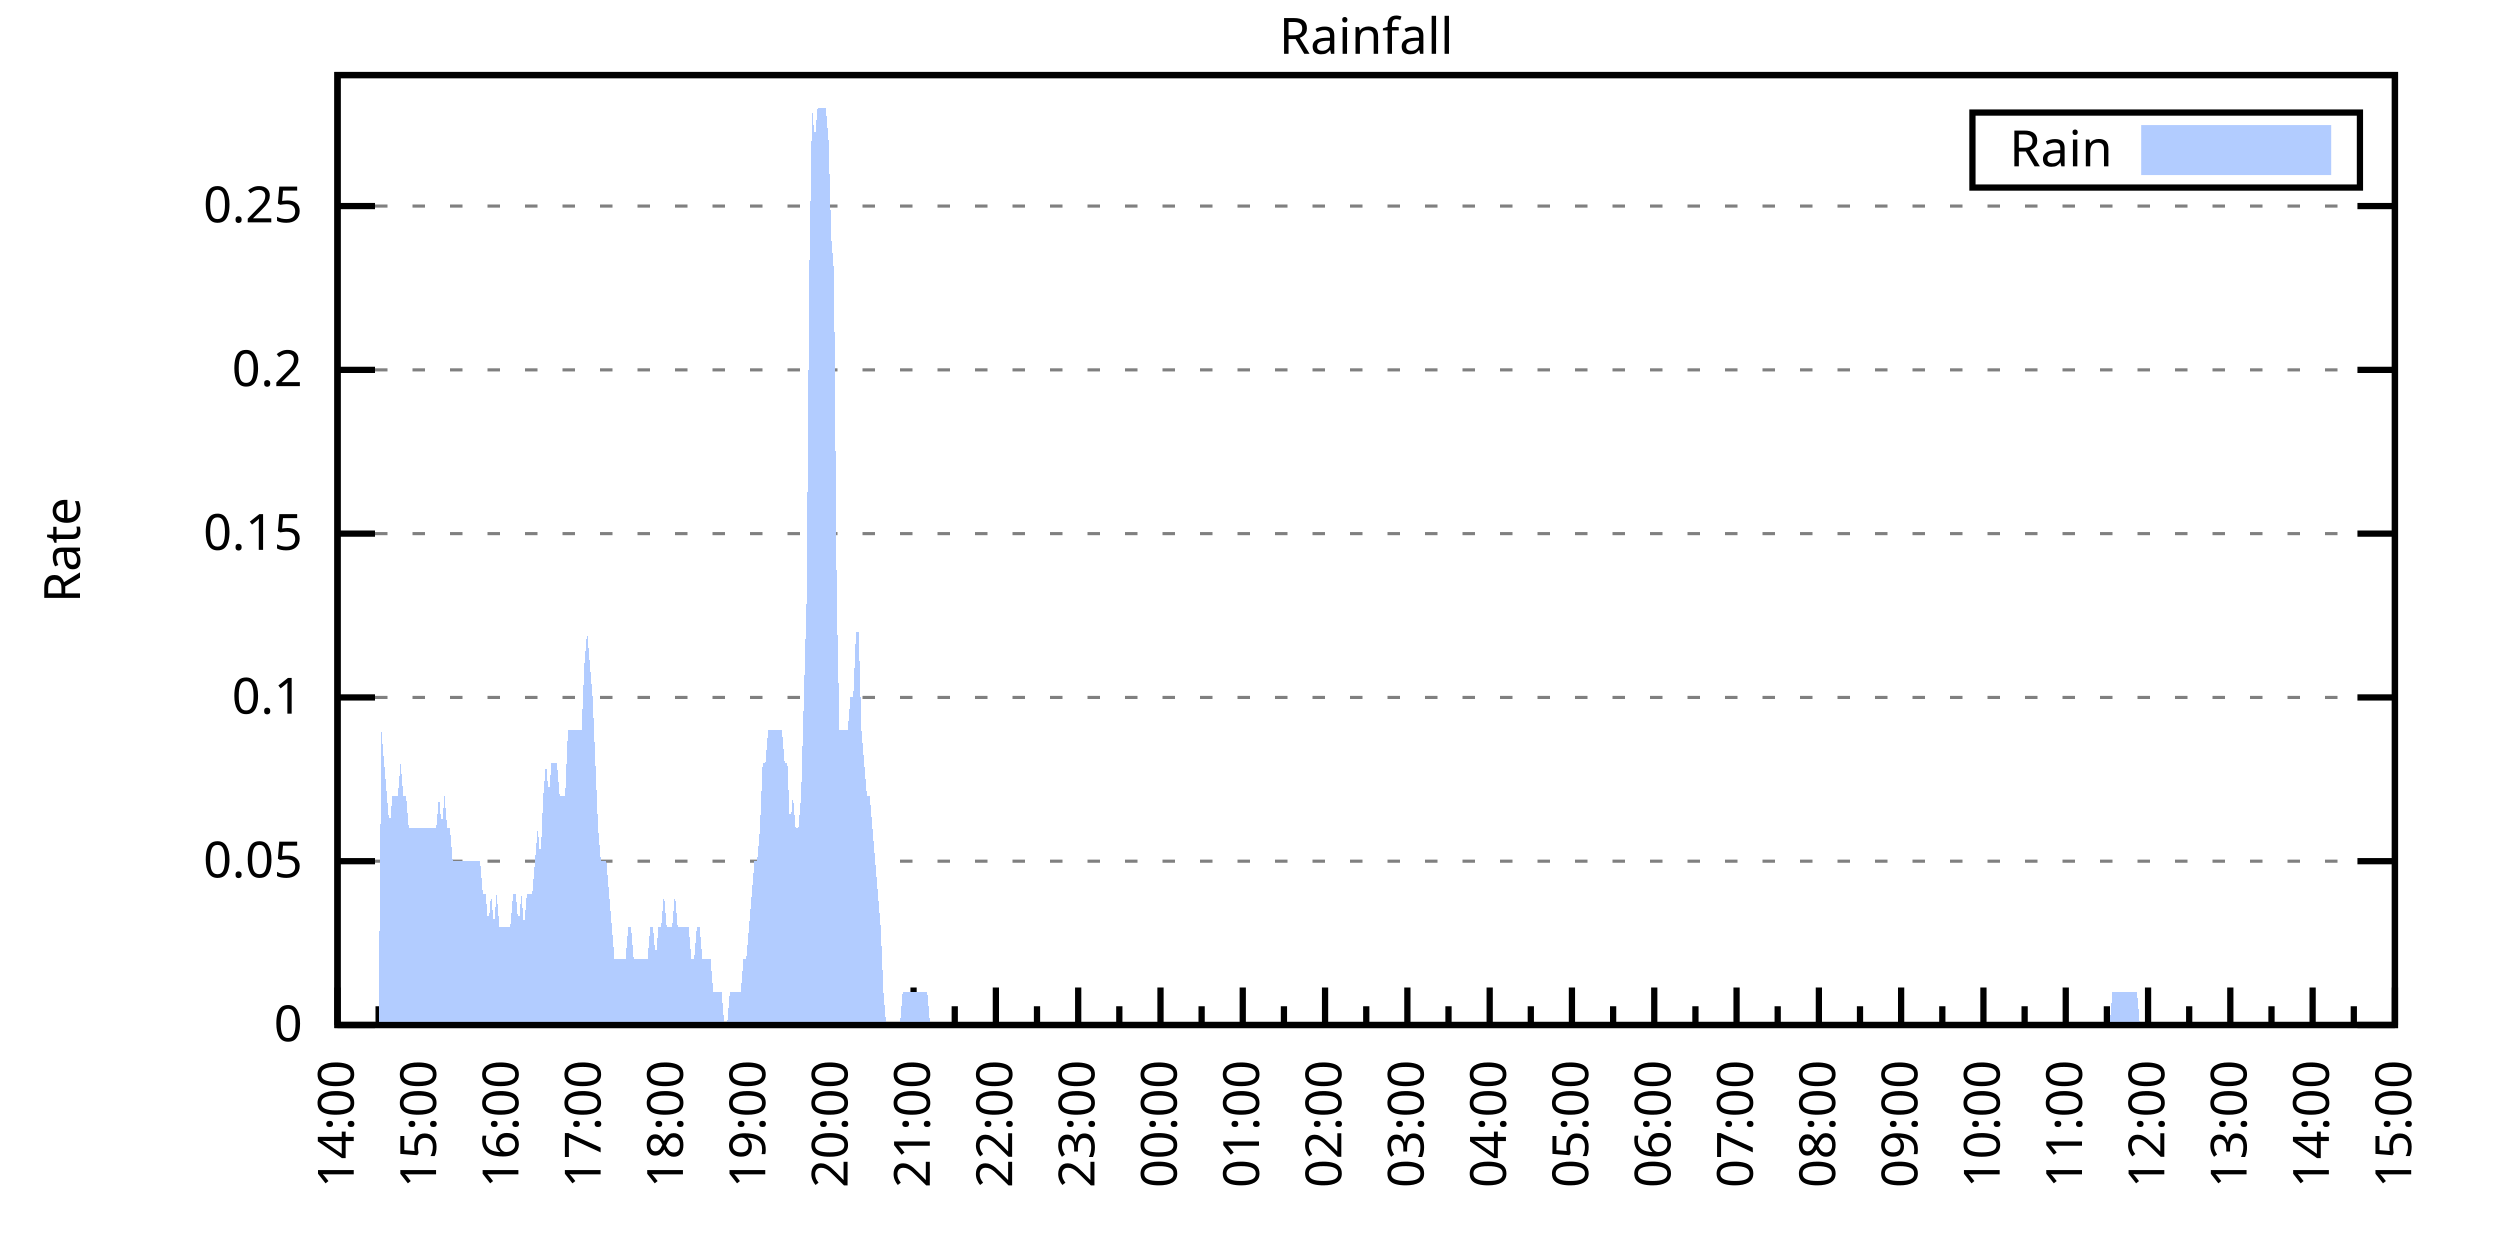
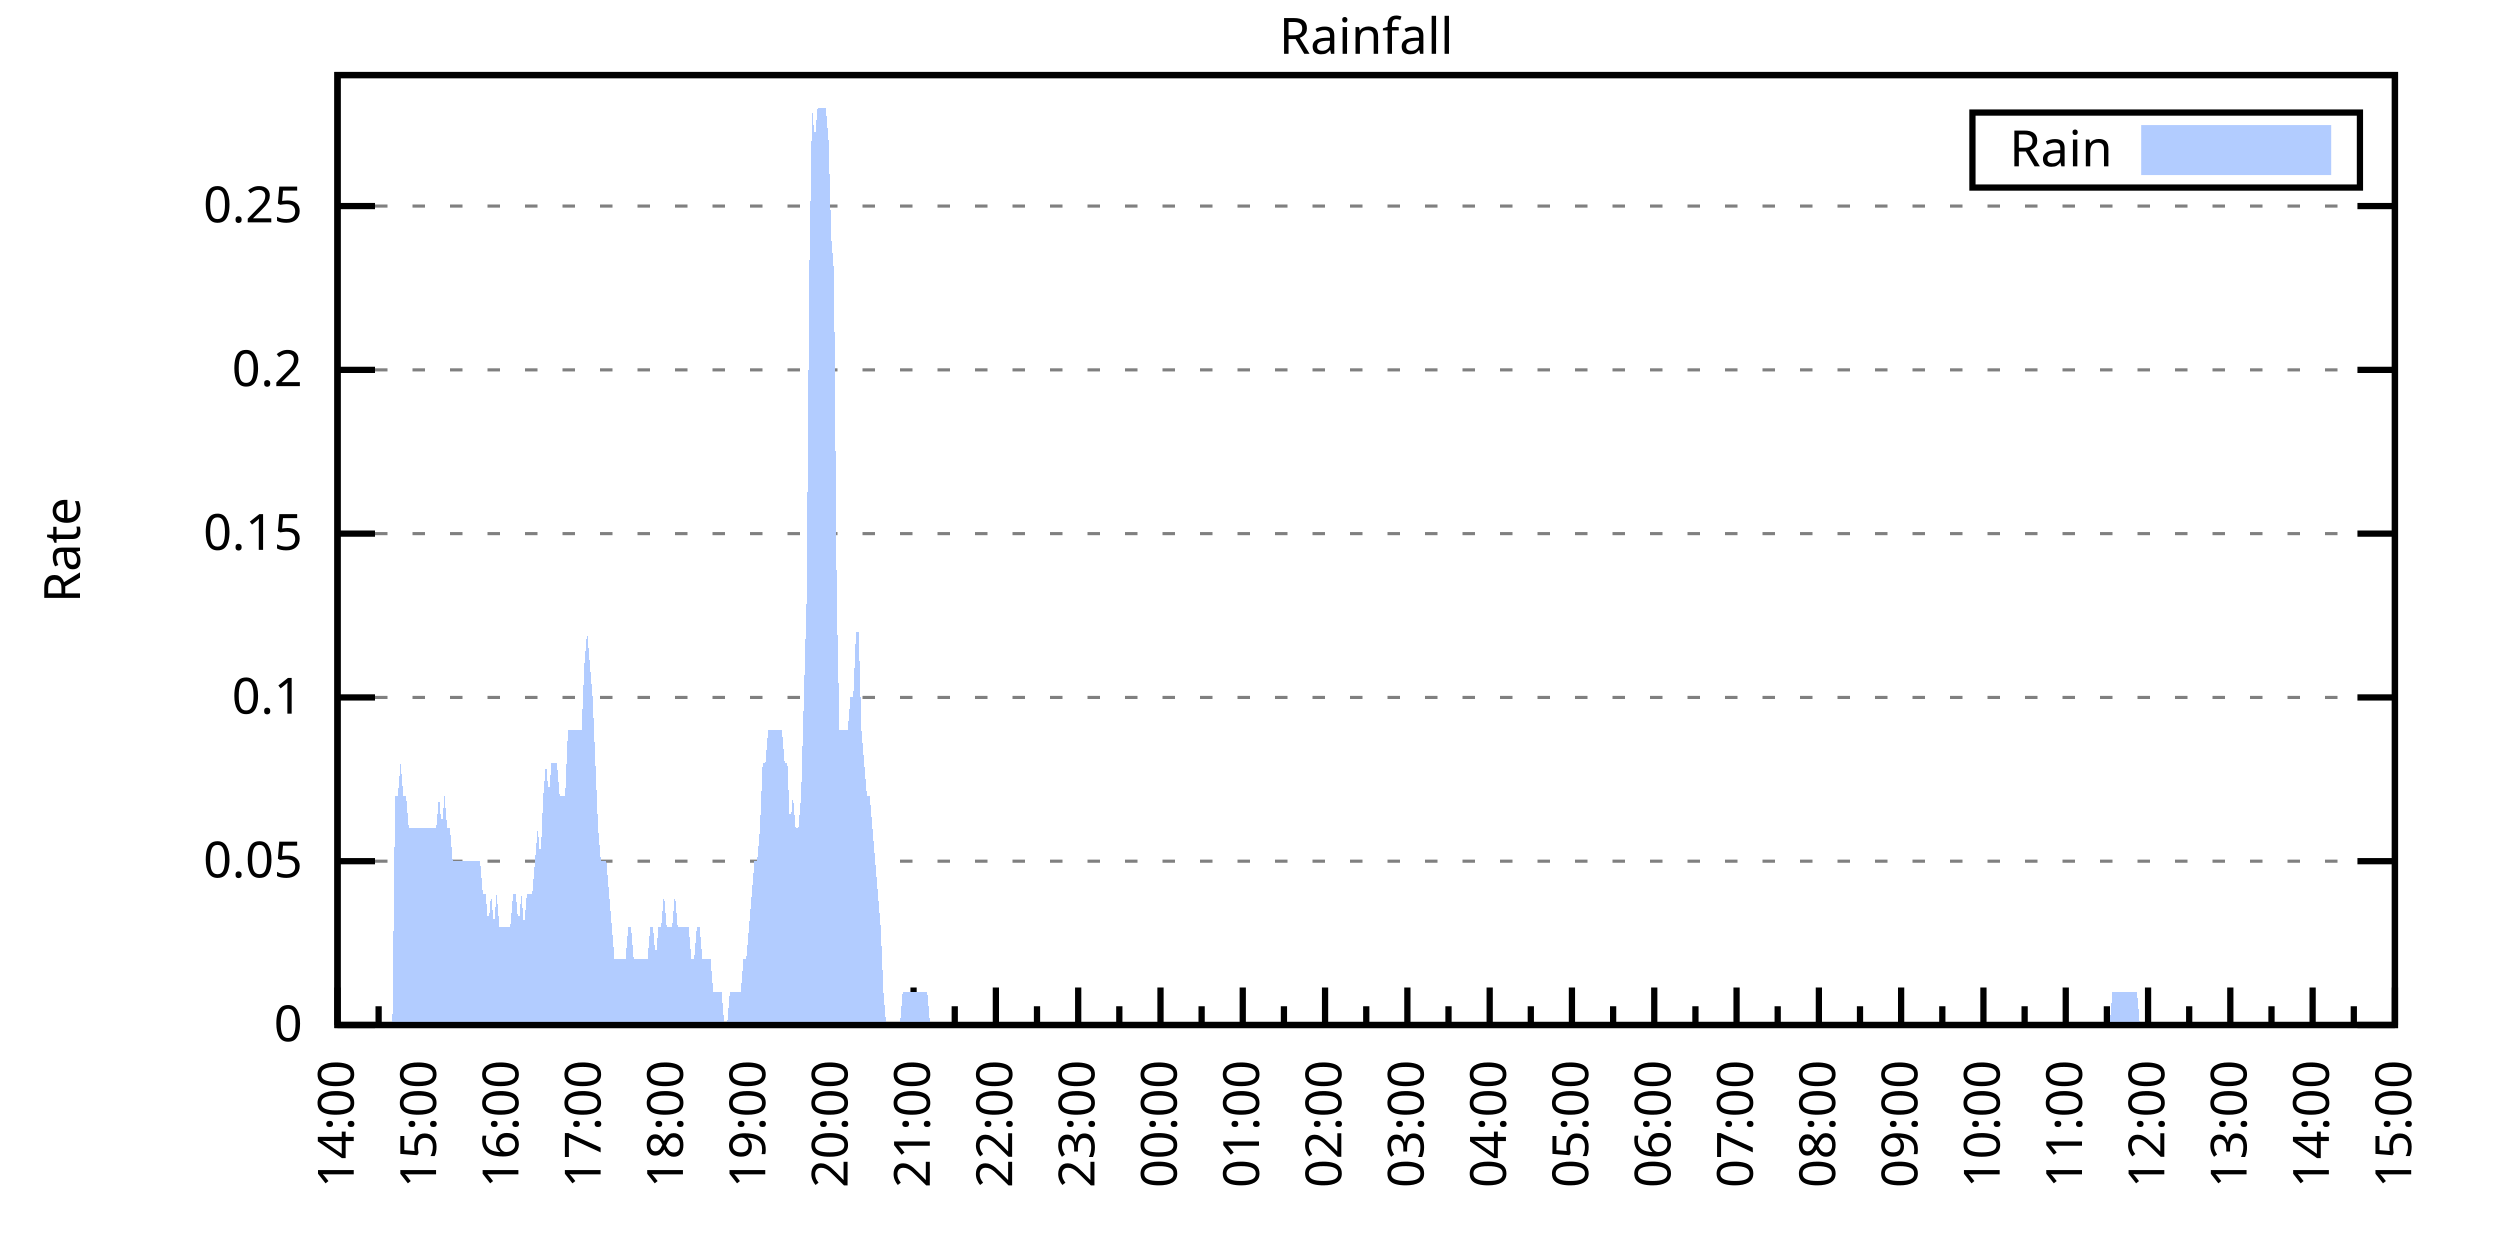
<svg xmlns="http://www.w3.org/2000/svg" xmlns:xlink="http://www.w3.org/1999/xlink" width="400" height="200" viewBox="0 0 400 200">
  <g id="gnuplot_canvas">
    <rect x="0" y="0" width="400" height="200" fill="none" />
    <defs>
      <circle id="gpDot" r="0.5" stroke-width="0.5" stroke="currentColor" />
      <path id="gpPt0" stroke-width="0.333" stroke="currentColor" d="M-1,0 h2 M0,-1 v2" />
      <path id="gpPt1" stroke-width="0.333" stroke="currentColor" d="M-1,-1 L1,1 M1,-1 L-1,1" />
      <path id="gpPt2" stroke-width="0.333" stroke="currentColor" d="M-1,0 L1,0 M0,-1 L0,1 M-1,-1 L1,1 M-1,1 L1,-1" />
      <rect id="gpPt3" stroke-width="0.333" stroke="currentColor" x="-1" y="-1" width="2" height="2" />
      <rect id="gpPt4" stroke-width="0.333" stroke="currentColor" fill="currentColor" x="-1" y="-1" width="2" height="2" />
      <circle id="gpPt5" stroke-width="0.333" stroke="currentColor" cx="0" cy="0" r="1" />
      <use xlink:href="#gpPt5" id="gpPt6" fill="currentColor" stroke="none" />
      <path id="gpPt7" stroke-width="0.333" stroke="currentColor" d="M0,-1.33 L-1.33,0.67 L1.33,0.67 z" />
      <use xlink:href="#gpPt7" id="gpPt8" fill="currentColor" stroke="none" />
      <use xlink:href="#gpPt7" id="gpPt9" stroke="currentColor" transform="rotate(180)" />
      <use xlink:href="#gpPt9" id="gpPt10" fill="currentColor" stroke="none" />
      <use xlink:href="#gpPt3" id="gpPt11" stroke="currentColor" transform="rotate(45)" />
      <use xlink:href="#gpPt11" id="gpPt12" fill="currentColor" stroke="none" />
      <path id="gpPt13" stroke-width="0.333" stroke="currentColor" d="M0,1.330 L1.265,0.411 L0.782,-1.067 L-0.782,-1.076 L-1.265,0.411 z" />
      <use xlink:href="#gpPt13" id="gpPt14" fill="currentColor" stroke="none" />
      <filter id="textbox" filterUnits="objectBoundingBox" x="0" y="0" height="1" width="1">
        <feFlood flood-color="white" flood-opacity="1" result="bgnd" />
        <feComposite in="SourceGraphic" in2="bgnd" operator="atop" />
      </filter>
      <filter id="greybox" filterUnits="objectBoundingBox" x="0" y="0" height="1" width="1">
        <feFlood flood-color="lightgrey" flood-opacity="1" result="grey" />
        <feComposite in="SourceGraphic" in2="grey" operator="atop" />
      </filter>
    </defs>
    <g fill="none" color="white" stroke="currentColor" stroke-width="1.00" stroke-linecap="butt" stroke-linejoin="miter">
</g>
    <g fill="none" color="black" stroke="currentColor" stroke-width="1.00" stroke-linecap="butt" stroke-linejoin="miter">
      <g stroke="none" shape-rendering="crispEdges">
        <polygon fill="rgb(255, 255, 255)" points="54.00,164.00 383.18,164.00 383.18,12.02 54.00,12.02 " />
      </g>
    </g>
    <g fill="none" color="black" stroke="currentColor" stroke-width="1.00" stroke-linecap="butt" stroke-linejoin="miter">
</g>
    <g fill="none" color="black" stroke="black" stroke-width="0.50" stroke-linecap="butt" stroke-linejoin="miter">
</g>
    <g fill="none" color="gray" stroke="currentColor" stroke-width="0.50" stroke-linecap="butt" stroke-linejoin="miter">
      <path stroke="gray" stroke-dasharray="2,4" class="gridline" d="M54.00,164.00 L383.19,164.00  " />
    </g>
    <g fill="none" color="gray" stroke="gray" stroke-width="1.00" stroke-linecap="butt" stroke-linejoin="miter">
</g>
    <g fill="none" color="black" stroke="currentColor" stroke-width="1.00" stroke-linecap="butt" stroke-linejoin="miter">
      <path stroke="black" d="M54.00,164.00 L60.00,164.00 M383.19,164.00 L377.19,164.00  " />
      <g transform="translate(48.40,166.60)" stroke="none" fill="black" font-family="Sans" font-size="8.00" text-anchor="end">
        <text>
          <tspan font-family="Sans"> 0</tspan>
        </text>
      </g>
    </g>
    <g fill="none" color="black" stroke="currentColor" stroke-width="1.00" stroke-linecap="butt" stroke-linejoin="miter">
</g>
    <g fill="none" color="black" stroke="black" stroke-width="0.50" stroke-linecap="butt" stroke-linejoin="miter">
</g>
    <g fill="none" color="gray" stroke="currentColor" stroke-width="0.50" stroke-linecap="butt" stroke-linejoin="miter">
      <path stroke="gray" stroke-dasharray="2,4" class="gridline" d="M54.00,137.79 L383.19,137.79  " />
    </g>
    <g fill="none" color="gray" stroke="gray" stroke-width="1.00" stroke-linecap="butt" stroke-linejoin="miter">
</g>
    <g fill="none" color="black" stroke="currentColor" stroke-width="1.00" stroke-linecap="butt" stroke-linejoin="miter">
      <path stroke="black" d="M54.00,137.79 L60.00,137.79 M383.19,137.79 L377.19,137.79  " />
      <g transform="translate(48.40,140.39)" stroke="none" fill="black" font-family="Sans" font-size="8.00" text-anchor="end">
        <text>
          <tspan font-family="Sans"> 0.05</tspan>
        </text>
      </g>
    </g>
    <g fill="none" color="black" stroke="currentColor" stroke-width="1.00" stroke-linecap="butt" stroke-linejoin="miter">
</g>
    <g fill="none" color="black" stroke="black" stroke-width="0.50" stroke-linecap="butt" stroke-linejoin="miter">
</g>
    <g fill="none" color="gray" stroke="currentColor" stroke-width="0.50" stroke-linecap="butt" stroke-linejoin="miter">
      <path stroke="gray" stroke-dasharray="2,4" class="gridline" d="M54.00,111.59 L383.19,111.59  " />
    </g>
    <g fill="none" color="gray" stroke="gray" stroke-width="1.00" stroke-linecap="butt" stroke-linejoin="miter">
</g>
    <g fill="none" color="black" stroke="currentColor" stroke-width="1.00" stroke-linecap="butt" stroke-linejoin="miter">
      <path stroke="black" d="M54.00,111.59 L60.00,111.59 M383.19,111.59 L377.19,111.59  " />
      <g transform="translate(48.40,114.19)" stroke="none" fill="black" font-family="Sans" font-size="8.00" text-anchor="end">
        <text>
          <tspan font-family="Sans"> 0.1</tspan>
        </text>
      </g>
    </g>
    <g fill="none" color="black" stroke="currentColor" stroke-width="1.00" stroke-linecap="butt" stroke-linejoin="miter">
</g>
    <g fill="none" color="black" stroke="black" stroke-width="0.50" stroke-linecap="butt" stroke-linejoin="miter">
</g>
    <g fill="none" color="gray" stroke="currentColor" stroke-width="0.50" stroke-linecap="butt" stroke-linejoin="miter">
      <path stroke="gray" stroke-dasharray="2,4" class="gridline" d="M54.00,85.38 L383.19,85.38  " />
    </g>
    <g fill="none" color="gray" stroke="gray" stroke-width="1.00" stroke-linecap="butt" stroke-linejoin="miter">
</g>
    <g fill="none" color="black" stroke="currentColor" stroke-width="1.00" stroke-linecap="butt" stroke-linejoin="miter">
      <path stroke="black" d="M54.00,85.38 L60.00,85.38 M383.19,85.38 L377.19,85.38  " />
      <g transform="translate(48.40,87.98)" stroke="none" fill="black" font-family="Sans" font-size="8.00" text-anchor="end">
        <text>
          <tspan font-family="Sans"> 0.15</tspan>
        </text>
      </g>
    </g>
    <g fill="none" color="black" stroke="currentColor" stroke-width="1.00" stroke-linecap="butt" stroke-linejoin="miter">
</g>
    <g fill="none" color="black" stroke="black" stroke-width="0.50" stroke-linecap="butt" stroke-linejoin="miter">
</g>
    <g fill="none" color="gray" stroke="currentColor" stroke-width="0.50" stroke-linecap="butt" stroke-linejoin="miter">
      <path stroke="gray" stroke-dasharray="2,4" class="gridline" d="M54.00,59.18 L383.19,59.18  " />
    </g>
    <g fill="none" color="gray" stroke="gray" stroke-width="1.00" stroke-linecap="butt" stroke-linejoin="miter">
</g>
    <g fill="none" color="black" stroke="currentColor" stroke-width="1.00" stroke-linecap="butt" stroke-linejoin="miter">
      <path stroke="black" d="M54.00,59.18 L60.00,59.18 M383.19,59.18 L377.19,59.18  " />
      <g transform="translate(48.40,61.78)" stroke="none" fill="black" font-family="Sans" font-size="8.00" text-anchor="end">
        <text>
          <tspan font-family="Sans"> 0.2</tspan>
        </text>
      </g>
    </g>
    <g fill="none" color="black" stroke="currentColor" stroke-width="1.00" stroke-linecap="butt" stroke-linejoin="miter">
</g>
    <g fill="none" color="black" stroke="black" stroke-width="0.50" stroke-linecap="butt" stroke-linejoin="miter">
</g>
    <g fill="none" color="gray" stroke="currentColor" stroke-width="0.50" stroke-linecap="butt" stroke-linejoin="miter">
      <path stroke="gray" stroke-dasharray="2,4" class="gridline" d="M54.00,32.97 L383.19,32.97  " />
    </g>
    <g fill="none" color="gray" stroke="gray" stroke-width="1.00" stroke-linecap="butt" stroke-linejoin="miter">
</g>
    <g fill="none" color="black" stroke="currentColor" stroke-width="1.00" stroke-linecap="butt" stroke-linejoin="miter">
      <path stroke="black" d="M54.00,32.97 L60.00,32.97 M383.19,32.97 L377.19,32.97  " />
      <g transform="translate(48.40,35.57)" stroke="none" fill="black" font-family="Sans" font-size="8.00" text-anchor="end">
        <text>
          <tspan font-family="Sans"> 0.25</tspan>
        </text>
      </g>
    </g>
    <g fill="none" color="black" stroke="currentColor" stroke-width="1.00" stroke-linecap="butt" stroke-linejoin="miter">
      <path stroke="black" d="M54.00,164.00 L54.00,158.00  " />
      <g transform="translate(56.60,169.60) rotate(270)" stroke="none" fill="black" font-family="Sans" font-size="8.00" text-anchor="end">
        <text>
          <tspan font-family="Sans">14:00</tspan>
        </text>
      </g>
    </g>
    <g fill="none" color="black" stroke="currentColor" stroke-width="1.00" stroke-linecap="butt" stroke-linejoin="miter">
      <path stroke="black" d="M60.58,164.00 L60.58,161.00 M67.17,164.00 L67.17,158.00  " />
      <g transform="translate(69.77,169.60) rotate(270)" stroke="none" fill="black" font-family="Sans" font-size="8.00" text-anchor="end">
        <text>
          <tspan font-family="Sans">15:00</tspan>
        </text>
      </g>
    </g>
    <g fill="none" color="black" stroke="currentColor" stroke-width="1.00" stroke-linecap="butt" stroke-linejoin="miter">
      <path stroke="black" d="M73.75,164.00 L73.75,161.00 M80.34,164.00 L80.34,158.00  " />
      <g transform="translate(82.94,169.60) rotate(270)" stroke="none" fill="black" font-family="Sans" font-size="8.00" text-anchor="end">
        <text>
          <tspan font-family="Sans">16:00</tspan>
        </text>
      </g>
    </g>
    <g fill="none" color="black" stroke="currentColor" stroke-width="1.00" stroke-linecap="butt" stroke-linejoin="miter">
      <path stroke="black" d="M86.92,164.00 L86.92,161.00 M93.50,164.00 L93.50,158.00  " />
      <g transform="translate(96.10,169.60) rotate(270)" stroke="none" fill="black" font-family="Sans" font-size="8.00" text-anchor="end">
        <text>
          <tspan font-family="Sans">17:00</tspan>
        </text>
      </g>
    </g>
    <g fill="none" color="black" stroke="currentColor" stroke-width="1.00" stroke-linecap="butt" stroke-linejoin="miter">
      <path stroke="black" d="M100.09,164.00 L100.09,161.00 M106.67,164.00 L106.67,158.00  " />
      <g transform="translate(109.27,169.60) rotate(270)" stroke="none" fill="black" font-family="Sans" font-size="8.00" text-anchor="end">
        <text>
          <tspan font-family="Sans">18:00</tspan>
        </text>
      </g>
    </g>
    <g fill="none" color="black" stroke="currentColor" stroke-width="1.00" stroke-linecap="butt" stroke-linejoin="miter">
      <path stroke="black" d="M113.25,164.00 L113.25,161.00 M119.84,164.00 L119.84,158.00  " />
      <g transform="translate(122.44,169.60) rotate(270)" stroke="none" fill="black" font-family="Sans" font-size="8.00" text-anchor="end">
        <text>
          <tspan font-family="Sans">19:00</tspan>
        </text>
      </g>
    </g>
    <g fill="none" color="black" stroke="currentColor" stroke-width="1.00" stroke-linecap="butt" stroke-linejoin="miter">
      <path stroke="black" d="M126.42,164.00 L126.42,161.00 M133.01,164.00 L133.01,158.00  " />
      <g transform="translate(135.61,169.60) rotate(270)" stroke="none" fill="black" font-family="Sans" font-size="8.00" text-anchor="end">
        <text>
          <tspan font-family="Sans">20:00</tspan>
        </text>
      </g>
    </g>
    <g fill="none" color="black" stroke="currentColor" stroke-width="1.00" stroke-linecap="butt" stroke-linejoin="miter">
      <path stroke="black" d="M139.59,164.00 L139.59,161.00 M146.17,164.00 L146.17,158.00  " />
      <g transform="translate(148.77,169.60) rotate(270)" stroke="none" fill="black" font-family="Sans" font-size="8.00" text-anchor="end">
        <text>
          <tspan font-family="Sans">21:00</tspan>
        </text>
      </g>
    </g>
    <g fill="none" color="black" stroke="currentColor" stroke-width="1.00" stroke-linecap="butt" stroke-linejoin="miter">
      <path stroke="black" d="M152.76,164.00 L152.76,161.00 M159.34,164.00 L159.34,158.00  " />
      <g transform="translate(161.94,169.60) rotate(270)" stroke="none" fill="black" font-family="Sans" font-size="8.00" text-anchor="end">
        <text>
          <tspan font-family="Sans">22:00</tspan>
        </text>
      </g>
    </g>
    <g fill="none" color="black" stroke="currentColor" stroke-width="1.00" stroke-linecap="butt" stroke-linejoin="miter">
      <path stroke="black" d="M165.92,164.00 L165.92,161.00 M172.51,164.00 L172.51,158.00  " />
      <g transform="translate(175.11,169.60) rotate(270)" stroke="none" fill="black" font-family="Sans" font-size="8.00" text-anchor="end">
        <text>
          <tspan font-family="Sans">23:00</tspan>
        </text>
      </g>
    </g>
    <g fill="none" color="black" stroke="currentColor" stroke-width="1.00" stroke-linecap="butt" stroke-linejoin="miter">
      <path stroke="black" d="M179.09,164.00 L179.09,161.00 M185.68,164.00 L185.68,158.00  " />
      <g transform="translate(188.28,169.60) rotate(270)" stroke="none" fill="black" font-family="Sans" font-size="8.00" text-anchor="end">
        <text>
          <tspan font-family="Sans">00:00</tspan>
        </text>
      </g>
    </g>
    <g fill="none" color="black" stroke="currentColor" stroke-width="1.00" stroke-linecap="butt" stroke-linejoin="miter">
      <path stroke="black" d="M192.26,164.00 L192.26,161.00 M198.84,164.00 L198.84,158.00  " />
      <g transform="translate(201.44,169.60) rotate(270)" stroke="none" fill="black" font-family="Sans" font-size="8.00" text-anchor="end">
        <text>
          <tspan font-family="Sans">01:00</tspan>
        </text>
      </g>
    </g>
    <g fill="none" color="black" stroke="currentColor" stroke-width="1.00" stroke-linecap="butt" stroke-linejoin="miter">
      <path stroke="black" d="M205.43,164.00 L205.43,161.00 M212.01,164.00 L212.01,158.00  " />
      <g transform="translate(214.61,169.60) rotate(270)" stroke="none" fill="black" font-family="Sans" font-size="8.00" text-anchor="end">
        <text>
          <tspan font-family="Sans">02:00</tspan>
        </text>
      </g>
    </g>
    <g fill="none" color="black" stroke="currentColor" stroke-width="1.00" stroke-linecap="butt" stroke-linejoin="miter">
      <path stroke="black" d="M218.60,164.00 L218.60,161.00 M225.18,164.00 L225.18,158.00  " />
      <g transform="translate(227.78,169.60) rotate(270)" stroke="none" fill="black" font-family="Sans" font-size="8.00" text-anchor="end">
        <text>
          <tspan font-family="Sans">03:00</tspan>
        </text>
      </g>
    </g>
    <g fill="none" color="black" stroke="currentColor" stroke-width="1.00" stroke-linecap="butt" stroke-linejoin="miter">
      <path stroke="black" d="M231.76,164.00 L231.76,161.00 M238.35,164.00 L238.35,158.00  " />
      <g transform="translate(240.95,169.60) rotate(270)" stroke="none" fill="black" font-family="Sans" font-size="8.00" text-anchor="end">
        <text>
          <tspan font-family="Sans">04:00</tspan>
        </text>
      </g>
    </g>
    <g fill="none" color="black" stroke="currentColor" stroke-width="1.00" stroke-linecap="butt" stroke-linejoin="miter">
      <path stroke="black" d="M244.93,164.00 L244.93,161.00 M251.51,164.00 L251.51,158.00  " />
      <g transform="translate(254.11,169.60) rotate(270)" stroke="none" fill="black" font-family="Sans" font-size="8.00" text-anchor="end">
        <text>
          <tspan font-family="Sans">05:00</tspan>
        </text>
      </g>
    </g>
    <g fill="none" color="black" stroke="currentColor" stroke-width="1.00" stroke-linecap="butt" stroke-linejoin="miter">
      <path stroke="black" d="M258.10,164.00 L258.10,161.00 M264.68,164.00 L264.68,158.00  " />
      <g transform="translate(267.28,169.60) rotate(270)" stroke="none" fill="black" font-family="Sans" font-size="8.00" text-anchor="end">
        <text>
          <tspan font-family="Sans">06:00</tspan>
        </text>
      </g>
    </g>
    <g fill="none" color="black" stroke="currentColor" stroke-width="1.00" stroke-linecap="butt" stroke-linejoin="miter">
      <path stroke="black" d="M271.27,164.00 L271.27,161.00 M277.85,164.00 L277.85,158.00  " />
      <g transform="translate(280.45,169.60) rotate(270)" stroke="none" fill="black" font-family="Sans" font-size="8.00" text-anchor="end">
        <text>
          <tspan font-family="Sans">07:00</tspan>
        </text>
      </g>
    </g>
    <g fill="none" color="black" stroke="currentColor" stroke-width="1.00" stroke-linecap="butt" stroke-linejoin="miter">
      <path stroke="black" d="M284.43,164.00 L284.43,161.00 M291.02,164.00 L291.02,158.00  " />
      <g transform="translate(293.62,169.60) rotate(270)" stroke="none" fill="black" font-family="Sans" font-size="8.00" text-anchor="end">
        <text>
          <tspan font-family="Sans">08:00</tspan>
        </text>
      </g>
    </g>
    <g fill="none" color="black" stroke="currentColor" stroke-width="1.00" stroke-linecap="butt" stroke-linejoin="miter">
      <path stroke="black" d="M297.60,164.00 L297.60,161.00 M304.18,164.00 L304.18,158.00  " />
      <g transform="translate(306.78,169.60) rotate(270)" stroke="none" fill="black" font-family="Sans" font-size="8.00" text-anchor="end">
        <text>
          <tspan font-family="Sans">09:00</tspan>
        </text>
      </g>
    </g>
    <g fill="none" color="black" stroke="currentColor" stroke-width="1.00" stroke-linecap="butt" stroke-linejoin="miter">
      <path stroke="black" d="M310.77,164.00 L310.77,161.00 M317.35,164.00 L317.35,158.00  " />
      <g transform="translate(319.95,169.60) rotate(270)" stroke="none" fill="black" font-family="Sans" font-size="8.00" text-anchor="end">
        <text>
          <tspan font-family="Sans">10:00</tspan>
        </text>
      </g>
    </g>
    <g fill="none" color="black" stroke="currentColor" stroke-width="1.00" stroke-linecap="butt" stroke-linejoin="miter">
      <path stroke="black" d="M323.94,164.00 L323.94,161.00 M330.52,164.00 L330.52,158.00  " />
      <g transform="translate(333.12,169.60) rotate(270)" stroke="none" fill="black" font-family="Sans" font-size="8.00" text-anchor="end">
        <text>
          <tspan font-family="Sans">11:00</tspan>
        </text>
      </g>
    </g>
    <g fill="none" color="black" stroke="currentColor" stroke-width="1.00" stroke-linecap="butt" stroke-linejoin="miter">
      <path stroke="black" d="M337.10,164.00 L337.10,161.00 M343.69,164.00 L343.69,158.00  " />
      <g transform="translate(346.29,169.60) rotate(270)" stroke="none" fill="black" font-family="Sans" font-size="8.00" text-anchor="end">
        <text>
          <tspan font-family="Sans">12:00</tspan>
        </text>
      </g>
    </g>
    <g fill="none" color="black" stroke="currentColor" stroke-width="1.00" stroke-linecap="butt" stroke-linejoin="miter">
      <path stroke="black" d="M350.27,164.00 L350.27,161.00 M356.85,164.00 L356.85,158.00  " />
      <g transform="translate(359.45,169.60) rotate(270)" stroke="none" fill="black" font-family="Sans" font-size="8.00" text-anchor="end">
        <text>
          <tspan font-family="Sans">13:00</tspan>
        </text>
      </g>
    </g>
    <g fill="none" color="black" stroke="currentColor" stroke-width="1.00" stroke-linecap="butt" stroke-linejoin="miter">
      <path stroke="black" d="M363.44,164.00 L363.44,161.00 M370.02,164.00 L370.02,158.00  " />
      <g transform="translate(372.62,169.60) rotate(270)" stroke="none" fill="black" font-family="Sans" font-size="8.00" text-anchor="end">
        <text>
          <tspan font-family="Sans">14:00</tspan>
        </text>
      </g>
    </g>
    <g fill="none" color="black" stroke="currentColor" stroke-width="1.00" stroke-linecap="butt" stroke-linejoin="miter">
      <path stroke="black" d="M376.61,164.00 L376.61,161.00 M383.19,164.00 L383.19,158.00  " />
      <g transform="translate(385.79,169.60) rotate(270)" stroke="none" fill="black" font-family="Sans" font-size="8.00" text-anchor="end">
        <text>
          <tspan font-family="Sans">15:00</tspan>
        </text>
      </g>
    </g>
    <g fill="none" color="black" stroke="currentColor" stroke-width="1.00" stroke-linecap="butt" stroke-linejoin="miter">
</g>
    <g fill="none" color="black" stroke="currentColor" stroke-width="1.00" stroke-linecap="butt" stroke-linejoin="miter">
      <path stroke="black" d="M54.00,12.01 L54.00,164.00 L383.19,164.00 L383.19,12.01 L54.00,12.01 Z  " />
    </g>
    <g fill="none" color="black" stroke="currentColor" stroke-width="1.00" stroke-linecap="butt" stroke-linejoin="miter">
      <g transform="translate(12.80,88.01) rotate(270)" stroke="none" fill="black" font-family="Sans" font-size="8.00" text-anchor="middle">
        <text>
          <tspan font-family="Sans">Rate</tspan>
        </text>
      </g>
    </g>
    <g fill="none" color="black" stroke="currentColor" stroke-width="1.00" stroke-linecap="butt" stroke-linejoin="miter">
</g>
    <g fill="none" color="black" stroke="currentColor" stroke-width="1.00" stroke-linecap="butt" stroke-linejoin="miter">
      <path stroke="black" d="M315.59,30.01 L315.59,18.01 L377.59,18.01 L377.59,30.01 L315.59,30.01 Z  " />
    </g>
    <g id="Rainfall_plot_1">
      <g fill="none" color="white" stroke="black" stroke-width="2.00" stroke-linecap="butt" stroke-linejoin="miter">
</g>
      <g fill="none" color="black" stroke="currentColor" stroke-width="2.00" stroke-linecap="butt" stroke-linejoin="miter">
        <g transform="translate(337.99,26.61)" stroke="none" fill="black" font-family="Sans" font-size="8.00" text-anchor="end">
          <text>
            <tspan font-family="Sans">Rain</tspan>
          </text>
        </g>
      </g>
      <g fill="none" color="black" stroke="currentColor" stroke-width="2.00" stroke-linecap="butt" stroke-linejoin="miter">
        <g stroke="none" shape-rendering="crispEdges">
          <polygon fill="rgb(178, 204, 255)" points="343.59,27.01 371.99,27.01 371.99,21.01 343.59,21.01 " />
        </g>
        <path stroke="rgb(178, 204, 255)" d="M343.59,27.01 L371.99,27.01 L371.99,21.01 L343.59,21.01 L343.59,27.01 Z  " />
      </g>
      <g fill="none" color="black" stroke="currentColor" stroke-width="2.00" stroke-linecap="butt" stroke-linejoin="miter">
        <g stroke="none" shape-rendering="crispEdges">
-           <polygon fill="rgb(178, 204, 255)" points="56.63,164.00 57.07,164.00 57.51,164.00 57.95,164.00 58.39,164.00 58.83,164.00 59.27,164.00 59.71,164.00 60.14,164.00 60.58,164.00 61.02,116.83 61.46,122.07 61.90,127.31 62.34,132.55 62.78,127.31 63.22,127.31 63.66,127.31 64.10,122.07 64.53,127.31 64.97,127.31 65.41,132.55 65.85,132.55 66.29,132.55 66.73,132.55 67.17,132.55 67.61,132.55 68.05,132.55 68.48,132.55 68.92,132.55 69.36,132.55 69.80,132.55 70.24,127.31 70.68,132.55 71.12,127.31 71.56,132.55 72.00,132.55 72.43,137.79 72.87,137.79 73.31,137.79 73.75,137.79 74.19,137.79 74.63,137.79 75.07,137.79 75.51,137.79 75.95,137.79 76.38,137.79 76.82,137.79 77.26,143.04 77.70,143.04 78.14,148.28 78.58,143.04 79.02,148.28 79.46,143.04 79.90,148.28 80.34,148.28 80.77,148.28 81.21,148.28 81.65,148.28 82.09,143.04 82.53,143.04 82.97,148.28 83.41,143.04 83.85,148.28 84.29,143.04 84.72,143.04 85.16,143.04 85.60,137.79 86.04,132.55 86.48,137.79 86.92,127.31 87.36,122.07 87.80,127.31 88.24,122.07 88.67,122.07 89.11,122.07 89.55,127.31 89.99,127.31 90.43,127.31 90.87,116.83 91.31,116.83 91.75,116.83 92.19,116.83 92.62,116.83 93.06,116.83 93.50,106.35 93.94,101.11 94.38,106.35 94.82,111.59 95.26,122.07 95.70,132.55 96.14,137.79 96.58,137.79 97.01,137.79 97.45,143.04 97.89,148.28 98.33,153.52 98.77,153.52 99.21,153.52 99.65,153.52 100.09,153.52 100.53,148.28 100.96,148.28 101.40,153.52 101.84,153.52 102.28,153.52 102.72,153.52 103.16,153.52 103.60,153.52 104.04,148.28 104.48,148.28 104.91,153.52 105.35,148.28 105.79,148.28 106.23,143.04 106.67,148.28 107.11,148.28 107.55,148.28 107.99,143.04 108.43,148.28 108.87,148.28 109.30,148.28 109.74,148.28 110.18,148.28 110.62,153.52 111.06,153.52 111.50,148.28 111.94,148.28 112.38,153.52 112.82,153.52 113.25,153.52 113.69,153.52 114.13,158.76 114.57,158.76 115.01,158.76 115.45,158.76 115.89,164.00 116.33,164.00 116.77,158.76 117.20,158.76 117.64,158.76 118.08,158.76 118.52,158.76 118.96,153.52 119.40,153.52 119.84,148.28 120.28,143.04 120.72,137.79 121.15,137.79 121.59,132.55 122.03,122.07 122.47,122.07 122.91,116.83 123.35,116.83 123.79,116.83 124.23,116.83 124.67,116.83 125.11,116.83 125.54,122.07 125.98,122.07 126.42,132.55 126.86,127.31 127.30,132.55 127.74,132.55 128.18,127.31 128.62,111.59 129.06,95.87 129.49,43.46 129.93,17.25 130.37,22.49 130.81,17.25 131.25,17.25 131.69,17.25 132.13,17.25 132.57,22.49 133.01,38.22 133.44,43.46 133.88,95.87 134.32,116.83 134.76,116.83 135.20,116.83 135.64,116.83 136.08,111.59 136.52,111.59 136.96,101.11 137.39,101.11 137.83,116.83 138.27,122.07 138.71,127.31 139.15,127.31 139.59,132.55 140.03,137.79 140.47,143.04 140.91,148.28 141.35,158.76 141.78,164.00 142.22,164.00 142.66,164.00 143.10,164.00 143.54,164.00 143.98,164.00 144.42,158.76 144.86,158.76 145.30,158.76 145.73,158.76 146.17,158.76 146.61,158.76 147.05,158.76 147.49,158.76 147.93,158.76 148.37,158.76 148.81,164.00 149.25,164.00 149.68,164.00 150.12,164.00 150.56,164.00 151.00,164.00 151.44,164.00 151.88,164.00 152.32,164.00 152.76,164.00 153.20,164.00 153.63,164.00 154.07,164.00 154.51,164.00 154.95,164.00 155.39,164.00 155.83,164.00 156.27,164.00 156.71,164.00 157.15,164.00 157.59,164.00 158.02,164.00 158.46,164.00 158.90,164.00 159.34,164.00 159.78,164.00 160.22,164.00 160.66,164.00 161.10,164.00 161.54,164.00 161.97,164.00 162.41,164.00 162.85,164.00 163.29,164.00 163.73,164.00 164.17,164.00 164.61,164.00 165.05,164.00 165.49,164.00 165.92,164.00 166.36,164.00 166.80,164.00 167.24,164.00 167.68,164.00 168.12,164.00 168.56,164.00 169.00,164.00 169.44,164.00 169.87,164.00 170.31,164.00 170.75,164.00 171.19,164.00 171.63,164.00 172.07,164.00 172.51,164.00 172.95,164.00 173.39,164.00 173.83,164.00 174.26,164.00 174.70,164.00 175.14,164.00 175.58,164.00 176.02,164.00 176.46,164.00 176.90,164.00 177.34,164.00 177.78,164.00 178.21,164.00 178.65,164.00 179.09,164.00 179.53,164.00 179.97,164.00 180.41,164.00 180.85,164.00 181.29,164.00 181.73,164.00 182.16,164.00 182.60,164.00 183.04,164.00 183.48,164.00 183.92,164.00 184.36,164.00 184.80,164.00 185.24,164.00 185.68,164.00 186.11,164.00 186.55,164.00 186.99,164.00 187.43,164.00 187.87,164.00 188.31,164.00 188.75,164.00 189.19,164.00 189.63,164.00 190.07,164.00 190.50,164.00 190.94,164.00 191.38,164.00 191.82,164.00 192.26,164.00 192.70,164.00 193.14,164.00 193.58,164.00 194.02,164.00 194.45,164.00 194.89,164.00 195.33,164.00 195.77,164.00 196.21,164.00 196.65,164.00 197.09,164.00 197.53,164.00 197.97,164.00 198.40,164.00 198.84,164.00 199.28,164.00 199.72,164.00 200.16,164.00 200.60,164.00 201.04,164.00 201.48,164.00 201.92,164.00 202.35,164.00 202.79,164.00 203.23,164.00 203.67,164.00 204.11,164.00 204.55,164.00 204.99,164.00 205.43,164.00 205.87,164.00 206.31,164.00 206.74,164.00 207.18,164.00 207.62,164.00 208.06,164.00 208.50,164.00 208.94,164.00 209.38,164.00 209.82,164.00 210.26,164.00 210.69,164.00 211.13,164.00 211.57,164.00 212.01,164.00 212.45,164.00 212.89,164.00 213.33,164.00 213.77,164.00 214.21,164.00 214.64,164.00 215.08,164.00 215.52,164.00 215.96,164.00 216.40,164.00 216.84,164.00 217.28,164.00 217.72,164.00 218.16,164.00 218.60,164.00 219.03,164.00 219.47,164.00 219.91,164.00 220.35,164.00 220.79,164.00 221.23,164.00 221.67,164.00 222.11,164.00 222.55,164.00 222.98,164.00 223.42,164.00 223.86,164.00 224.30,164.00 224.74,164.00 225.18,164.00 225.62,164.00 226.06,164.00 226.50,164.00 226.93,164.00 227.37,164.00 227.81,164.00 228.25,164.00 228.69,164.00 229.13,164.00 229.57,164.00 230.01,164.00 230.45,164.00 230.88,164.00 231.32,164.00 231.76,164.00 232.20,164.00 232.64,164.00 233.08,164.00 233.52,164.00 233.96,164.00 234.40,164.00 234.84,164.00 235.27,164.00 235.71,164.00 236.15,164.00 236.59,164.00 237.03,164.00 237.47,164.00 237.91,164.00 238.35,164.00 238.79,164.00 239.22,164.00 239.66,164.00 240.10,164.00 240.54,164.00 240.98,164.00 241.42,164.00 241.86,164.00 242.30,164.00 242.74,164.00 243.17,164.00 243.61,164.00 244.05,164.00 244.49,164.00 244.93,164.00 245.37,164.00 245.81,164.00 246.25,164.00 246.69,164.00 247.12,164.00 247.56,164.00 248.00,164.00 248.44,164.00 248.88,164.00 249.32,164.00 249.76,164.00 250.20,164.00 250.64,164.00 251.08,164.00 251.51,164.00 251.95,164.00 252.39,164.00 252.83,164.00 253.27,164.00 253.71,164.00 254.15,164.00 254.59,164.00 255.03,164.00 255.46,164.00 255.90,164.00 256.34,164.00 256.78,164.00 257.22,164.00 257.66,164.00 258.10,164.00 258.54,164.00 258.98,164.00 259.41,164.00 259.85,164.00 260.29,164.00 260.73,164.00 261.17,164.00 261.61,164.00 262.05,164.00 262.49,164.00 262.93,164.00 263.36,164.00 263.80,164.00 264.24,164.00 264.68,164.00 265.12,164.00 265.56,164.00 266.00,164.00 266.44,164.00 266.88,164.00 267.32,164.00 267.75,164.00 268.19,164.00 268.63,164.00 269.07,164.00 269.51,164.00 269.95,164.00 270.39,164.00 270.83,164.00 271.27,164.00 271.70,164.00 272.14,164.00 272.58,164.00 273.02,164.00 273.46,164.00 273.90,164.00 274.34,164.00 274.78,164.00 275.22,164.00 275.65,164.00 276.09,164.00 276.53,164.00 276.97,164.00 277.41,164.00 277.85,164.00 278.29,164.00 278.73,164.00 279.17,164.00 279.60,164.00 280.04,164.00 280.48,164.00 280.92,164.00 281.36,164.00 281.80,164.00 282.24,164.00 282.68,164.00 283.12,164.00 283.56,164.00 283.99,164.00 284.43,164.00 284.87,164.00 285.31,164.00 285.75,164.00 286.19,164.00 286.63,164.00 287.07,164.00 287.51,164.00 287.94,164.00 288.38,164.00 288.82,164.00 289.26,164.00 289.70,164.00 290.14,164.00 290.58,164.00 291.02,164.00 291.46,164.00 291.89,164.00 292.33,164.00 292.77,164.00 293.21,164.00 293.65,164.00 294.09,164.00 294.53,164.00 294.97,164.00 295.41,164.00 295.84,164.00 296.28,164.00 296.72,164.00 297.16,164.00 297.60,164.00 298.04,164.00 298.48,164.00 298.92,164.00 299.36,164.00 299.80,164.00 300.23,164.00 300.67,164.00 301.11,164.00 301.55,164.00 301.99,164.00 302.43,164.00 302.87,164.00 303.31,164.00 303.75,164.00 304.18,164.00 304.62,164.00 305.06,164.00 305.50,164.00 305.94,164.00 306.38,164.00 306.82,164.00 307.26,164.00 307.70,164.00 308.13,164.00 308.57,164.00 309.01,164.00 309.45,164.00 309.89,164.00 310.33,164.00 310.77,164.00 311.21,164.00 311.65,164.00 312.08,164.00 312.52,164.00 312.96,164.00 313.40,164.00 313.84,164.00 314.28,164.00 314.72,164.00 315.16,164.00 315.60,164.00 316.04,164.00 316.47,164.00 316.91,164.00 317.35,164.00 317.79,164.00 318.23,164.00 318.67,164.00 319.11,164.00 319.55,164.00 319.99,164.00 320.42,164.00 320.86,164.00 321.30,164.00 321.74,164.00 322.18,164.00 322.62,164.00 323.06,164.00 323.50,164.00 323.94,164.00 324.37,164.00 324.81,164.00 325.25,164.00 325.69,164.00 326.13,164.00 326.57,164.00 327.01,164.00 327.45,164.00 327.89,164.00 328.33,164.00 328.76,164.00 329.20,164.00 329.64,164.00 330.08,164.00 330.52,164.00 330.96,164.00 331.40,164.00 331.84,164.00 332.28,164.00 332.71,164.00 333.15,164.00 333.59,164.00 334.03,164.00 334.47,164.00 334.91,164.00 335.35,164.00 335.79,164.00 336.23,164.00 336.66,164.00 337.10,164.00 337.54,164.00 337.98,158.76 338.42,158.76 338.86,158.76 339.30,158.76 339.74,158.76 340.18,158.76 340.61,158.76 341.05,158.76 341.49,158.76 341.93,158.76 342.37,164.00 342.81,164.00 343.25,164.00 343.69,164.00 344.13,164.00 344.57,164.00 345.00,164.00 345.44,164.00 345.88,164.00 346.32,164.00 346.76,164.00 347.20,164.00 347.64,164.00 348.08,164.00 348.52,164.00 348.95,164.00 349.39,164.00 349.83,164.00 350.27,164.00 350.71,164.00 351.15,164.00 351.59,164.00 352.03,164.00 352.47,164.00 352.90,164.00 353.34,164.00 353.78,164.00 354.22,164.00 354.66,164.00 355.10,164.00 355.54,164.00 355.98,164.00 356.42,164.00 356.85,164.00 357.29,164.00 357.73,164.00 358.17,164.00 358.61,164.00 359.05,164.00 359.49,164.00 359.93,164.00 360.37,164.00 360.81,164.00 361.24,164.00 361.68,164.00 362.12,164.00 362.56,164.00 363.00,164.00 363.44,164.00 363.88,164.00 364.32,164.00 364.76,164.00 365.19,164.00 365.63,164.00 366.07,164.00 366.51,164.00 366.95,164.00 367.39,164.00 367.83,164.00 368.27,164.00 368.71,164.00 369.14,164.00 369.58,164.00 370.02,164.00 370.46,164.00 370.90,164.00 371.34,164.00 371.78,164.00 372.22,164.00 372.22,164.00 56.63,164.00 " />
+           <polygon fill="rgb(178, 204, 255)" points="58.83,164.00 59.27,164.00 59.71,164.00 60.14,164.00 60.58,164.00 61.02,164.00 61.46,164.00 61.90,164.00 62.34,164.00 62.78,164.00 63.22,127.31 63.66,127.31 64.10,122.07 64.53,127.31 64.97,127.31 65.41,132.55 65.85,132.55 66.29,132.55 66.73,132.55 67.17,132.55 67.61,132.55 68.05,132.55 68.48,132.55 68.92,132.55 69.36,132.55 69.80,132.55 70.24,127.31 70.68,132.55 71.12,127.31 71.56,132.55 72.00,132.55 72.43,137.79 72.87,137.79 73.31,137.79 73.75,137.79 74.19,137.79 74.63,137.79 75.07,137.79 75.51,137.79 75.95,137.79 76.38,137.79 76.82,137.79 77.26,143.04 77.70,143.04 78.14,148.28 78.58,143.04 79.02,148.28 79.46,143.04 79.90,148.28 80.34,148.28 80.77,148.28 81.21,148.28 81.65,148.28 82.09,143.04 82.53,143.04 82.97,148.28 83.41,143.04 83.85,148.28 84.29,143.04 84.72,143.04 85.16,143.04 85.60,137.79 86.04,132.55 86.48,137.79 86.92,127.31 87.36,122.07 87.80,127.31 88.24,122.07 88.67,122.07 89.11,122.07 89.55,127.31 89.99,127.31 90.43,127.31 90.87,116.83 91.31,116.83 91.75,116.83 92.19,116.83 92.62,116.83 93.06,116.83 93.50,106.35 93.94,101.11 94.38,106.35 94.82,111.59 95.26,122.07 95.70,132.55 96.14,137.79 96.58,137.79 97.01,137.79 97.45,143.04 97.89,148.28 98.33,153.52 98.77,153.52 99.21,153.52 99.65,153.52 100.09,153.52 100.53,148.28 100.96,148.28 101.40,153.52 101.84,153.52 102.28,153.52 102.72,153.52 103.16,153.52 103.60,153.52 104.04,148.28 104.48,148.28 104.91,153.52 105.35,148.28 105.79,148.28 106.23,143.04 106.67,148.28 107.11,148.28 107.55,148.28 107.99,143.04 108.43,148.28 108.87,148.28 109.30,148.28 109.74,148.28 110.18,148.28 110.62,153.52 111.06,153.52 111.50,148.28 111.94,148.28 112.38,153.52 112.82,153.52 113.25,153.52 113.69,153.52 114.13,158.76 114.57,158.76 115.01,158.76 115.45,158.76 115.89,164.00 116.33,164.00 116.77,158.76 117.20,158.76 117.64,158.76 118.08,158.76 118.52,158.76 118.96,153.52 119.40,153.52 119.84,148.28 120.28,143.04 120.72,137.79 121.15,137.79 121.59,132.55 122.03,122.07 122.47,122.07 122.91,116.83 123.35,116.83 123.79,116.83 124.23,116.83 124.67,116.83 125.11,116.83 125.54,122.07 125.98,122.07 126.42,132.55 126.86,127.31 127.30,132.55 127.74,132.55 128.18,127.31 128.62,111.59 129.06,95.87 129.49,43.46 129.93,17.25 130.37,22.49 130.81,17.25 131.25,17.25 131.69,17.25 132.13,17.25 132.57,22.49 133.01,38.22 133.44,43.46 133.88,95.87 134.32,116.83 134.76,116.83 135.20,116.83 135.64,116.83 136.08,111.59 136.52,111.59 136.96,101.11 137.39,101.11 137.83,116.83 138.27,122.07 138.71,127.31 139.15,127.31 139.59,132.55 140.03,137.79 140.47,143.04 140.91,148.28 141.35,158.76 141.78,164.00 142.22,164.00 142.66,164.00 143.10,164.00 143.54,164.00 143.98,164.00 144.42,158.76 144.86,158.76 145.30,158.76 145.73,158.76 146.17,158.76 146.61,158.76 147.05,158.76 147.49,158.76 147.93,158.76 148.37,158.76 148.81,164.00 149.25,164.00 149.68,164.00 150.12,164.00 150.56,164.00 151.00,164.00 151.44,164.00 151.88,164.00 152.32,164.00 152.76,164.00 153.20,164.00 153.63,164.00 154.07,164.00 154.51,164.00 154.95,164.00 155.39,164.00 155.83,164.00 156.27,164.00 156.71,164.00 157.15,164.00 157.59,164.00 158.02,164.00 158.46,164.00 158.90,164.00 159.34,164.00 159.78,164.00 160.22,164.00 160.66,164.00 161.10,164.00 161.54,164.00 161.97,164.00 162.41,164.00 162.85,164.00 163.29,164.00 163.73,164.00 164.17,164.00 164.61,164.00 165.05,164.00 165.49,164.00 165.92,164.00 166.36,164.00 166.80,164.00 167.24,164.00 167.68,164.00 168.12,164.00 168.56,164.00 169.00,164.00 169.44,164.00 169.87,164.00 170.31,164.00 170.75,164.00 171.19,164.00 171.63,164.00 172.07,164.00 172.51,164.00 172.95,164.00 173.39,164.00 173.83,164.00 174.26,164.00 174.70,164.00 175.14,164.00 175.58,164.00 176.02,164.00 176.46,164.00 176.90,164.00 177.34,164.00 177.78,164.00 178.21,164.00 178.65,164.00 179.09,164.00 179.53,164.00 179.97,164.00 180.41,164.00 180.85,164.00 181.29,164.00 181.73,164.00 182.16,164.00 182.60,164.00 183.04,164.00 183.48,164.00 183.92,164.00 184.36,164.00 184.80,164.00 185.24,164.00 185.68,164.00 186.11,164.00 186.55,164.00 186.99,164.00 187.43,164.00 187.87,164.00 188.31,164.00 188.75,164.00 189.19,164.00 189.63,164.00 190.07,164.00 190.50,164.00 190.94,164.00 191.38,164.00 191.82,164.00 192.26,164.00 192.70,164.00 193.14,164.00 193.58,164.00 194.02,164.00 194.45,164.00 194.89,164.00 195.33,164.00 195.77,164.00 196.21,164.00 196.65,164.00 197.09,164.00 197.53,164.00 197.97,164.00 198.40,164.00 198.84,164.00 199.28,164.00 199.72,164.00 200.16,164.00 200.60,164.00 201.04,164.00 201.48,164.00 201.92,164.00 202.35,164.00 202.79,164.00 203.23,164.00 203.67,164.00 204.11,164.00 204.55,164.00 204.99,164.00 205.43,164.00 205.87,164.00 206.31,164.00 206.74,164.00 207.18,164.00 207.62,164.00 208.06,164.00 208.50,164.00 208.94,164.00 209.38,164.00 209.82,164.00 210.26,164.00 210.69,164.00 211.13,164.00 211.57,164.00 212.01,164.00 212.45,164.00 212.89,164.00 213.33,164.00 213.77,164.00 214.21,164.00 214.64,164.00 215.08,164.00 215.52,164.00 215.96,164.00 216.40,164.00 216.84,164.00 217.28,164.00 217.72,164.00 218.16,164.00 218.60,164.00 219.03,164.00 219.47,164.00 219.91,164.00 220.35,164.00 220.79,164.00 221.23,164.00 221.67,164.00 222.11,164.00 222.55,164.00 222.98,164.00 223.42,164.00 223.86,164.00 224.30,164.00 224.74,164.00 225.18,164.00 225.62,164.00 226.06,164.00 226.50,164.00 226.93,164.00 227.37,164.00 227.81,164.00 228.25,164.00 228.69,164.00 229.13,164.00 229.57,164.00 230.01,164.00 230.45,164.00 230.88,164.00 231.32,164.00 231.76,164.00 232.20,164.00 232.64,164.00 233.08,164.00 233.52,164.00 233.96,164.00 234.40,164.00 234.84,164.00 235.27,164.00 235.71,164.00 236.15,164.00 236.59,164.00 237.03,164.00 237.47,164.00 237.91,164.00 238.35,164.00 238.79,164.00 239.22,164.00 239.66,164.00 240.10,164.00 240.54,164.00 240.98,164.00 241.42,164.00 241.86,164.00 242.30,164.00 242.74,164.00 243.17,164.00 243.61,164.00 244.05,164.00 244.49,164.00 244.93,164.00 245.37,164.00 245.81,164.00 246.25,164.00 246.69,164.00 247.12,164.00 247.56,164.00 248.00,164.00 248.44,164.00 248.88,164.00 249.32,164.00 249.76,164.00 250.20,164.00 250.64,164.00 251.08,164.00 251.51,164.00 251.95,164.00 252.39,164.00 252.83,164.00 253.27,164.00 253.71,164.00 254.15,164.00 254.59,164.00 255.03,164.00 255.46,164.00 255.90,164.00 256.34,164.00 256.78,164.00 257.22,164.00 257.66,164.00 258.10,164.00 258.54,164.00 258.98,164.00 259.41,164.00 259.85,164.00 260.29,164.00 260.73,164.00 261.17,164.00 261.61,164.00 262.05,164.00 262.49,164.00 262.93,164.00 263.36,164.00 263.80,164.00 264.24,164.00 264.68,164.00 265.12,164.00 265.56,164.00 266.00,164.00 266.44,164.00 266.88,164.00 267.32,164.00 267.75,164.00 268.19,164.00 268.63,164.00 269.07,164.00 269.51,164.00 269.95,164.00 270.39,164.00 270.83,164.00 271.27,164.00 271.70,164.00 272.14,164.00 272.58,164.00 273.02,164.00 273.46,164.00 273.90,164.00 274.34,164.00 274.78,164.00 275.22,164.00 275.65,164.00 276.09,164.00 276.53,164.00 276.97,164.00 277.41,164.00 277.85,164.00 278.29,164.00 278.73,164.00 279.17,164.00 279.60,164.00 280.04,164.00 280.48,164.00 280.92,164.00 281.36,164.00 281.80,164.00 282.24,164.00 282.68,164.00 283.12,164.00 283.56,164.00 283.99,164.00 284.43,164.00 284.87,164.00 285.31,164.00 285.75,164.00 286.19,164.00 286.63,164.00 287.07,164.00 287.51,164.00 287.94,164.00 288.38,164.00 288.82,164.00 289.26,164.00 289.70,164.00 290.14,164.00 290.58,164.00 291.02,164.00 291.46,164.00 291.89,164.00 292.33,164.00 292.77,164.00 293.21,164.00 293.65,164.00 294.09,164.00 294.53,164.00 294.97,164.00 295.41,164.00 295.84,164.00 296.28,164.00 296.72,164.00 297.16,164.00 297.60,164.00 298.04,164.00 298.48,164.00 298.92,164.00 299.36,164.00 299.80,164.00 300.23,164.00 300.67,164.00 301.11,164.00 301.55,164.00 301.99,164.00 302.43,164.00 302.87,164.00 303.31,164.00 303.75,164.00 304.18,164.00 304.62,164.00 305.06,164.00 305.50,164.00 305.94,164.00 306.38,164.00 306.82,164.00 307.26,164.00 307.70,164.00 308.13,164.00 308.57,164.00 309.01,164.00 309.45,164.00 309.89,164.00 310.33,164.00 310.77,164.00 311.21,164.00 311.65,164.00 312.08,164.00 312.52,164.00 312.96,164.00 313.40,164.00 313.84,164.00 314.28,164.00 314.72,164.00 315.16,164.00 315.60,164.00 316.04,164.00 316.47,164.00 316.91,164.00 317.35,164.00 317.79,164.00 318.23,164.00 318.67,164.00 319.11,164.00 319.55,164.00 319.99,164.00 320.42,164.00 320.86,164.00 321.30,164.00 321.74,164.00 322.18,164.00 322.62,164.00 323.06,164.00 323.50,164.00 323.94,164.00 324.37,164.00 324.81,164.00 325.25,164.00 325.69,164.00 326.13,164.00 326.57,164.00 327.01,164.00 327.45,164.00 327.89,164.00 328.33,164.00 328.76,164.00 329.20,164.00 329.64,164.00 330.08,164.00 330.52,164.00 330.96,164.00 331.40,164.00 331.84,164.00 332.28,164.00 332.71,164.00 333.15,164.00 333.59,164.00 334.03,164.00 334.47,164.00 334.91,164.00 335.35,164.00 335.79,164.00 336.23,164.00 336.66,164.00 337.10,164.00 337.54,164.00 337.98,158.76 338.42,158.76 338.86,158.76 339.30,158.76 339.74,158.76 340.18,158.76 340.61,158.76 341.05,158.76 341.49,158.76 341.93,158.76 342.37,164.00 342.81,164.00 343.25,164.00 343.69,164.00 344.13,164.00 344.57,164.00 345.00,164.00 345.44,164.00 345.88,164.00 346.32,164.00 346.76,164.00 347.20,164.00 347.64,164.00 348.08,164.00 348.52,164.00 348.95,164.00 349.39,164.00 349.83,164.00 350.27,164.00 350.71,164.00 351.15,164.00 351.59,164.00 352.03,164.00 352.47,164.00 352.90,164.00 353.34,164.00 353.78,164.00 354.22,164.00 354.66,164.00 355.10,164.00 355.54,164.00 355.98,164.00 356.42,164.00 356.85,164.00 357.29,164.00 357.73,164.00 358.17,164.00 358.61,164.00 359.05,164.00 359.49,164.00 359.93,164.00 360.37,164.00 360.81,164.00 361.24,164.00 361.68,164.00 362.12,164.00 362.56,164.00 363.00,164.00 363.44,164.00 363.88,164.00 364.32,164.00 364.76,164.00 365.19,164.00 365.63,164.00 366.07,164.00 366.51,164.00 366.95,164.00 367.39,164.00 367.83,164.00 368.27,164.00 368.71,164.00 369.14,164.00 369.58,164.00 370.02,164.00 370.46,164.00 370.90,164.00 371.34,164.00 371.78,164.00 372.22,164.00 372.66,164.00 373.09,164.00 373.53,164.00 373.97,164.00 374.41,164.00 374.41,164.00 58.83,164.00 " />
        </g>
      </g>
    </g>
    <g fill="none" color="black" stroke="currentColor" stroke-width="2.00" stroke-linecap="butt" stroke-linejoin="miter">
</g>
    <g fill="none" color="black" stroke="black" stroke-width="1.00" stroke-linecap="butt" stroke-linejoin="miter">
</g>
    <g fill="none" color="black" stroke="currentColor" stroke-width="1.00" stroke-linecap="butt" stroke-linejoin="miter">
      <path stroke="black" d="M54.00,12.01 L54.00,164.00 L383.19,164.00 L383.19,12.01 L54.00,12.01 Z  " />
    </g>
    <g fill="none" color="black" stroke="currentColor" stroke-width="1.00" stroke-linecap="butt" stroke-linejoin="miter">
      <g transform="translate(218.59,8.61)" stroke="none" fill="black" font-family="Sans" font-size="8.00" text-anchor="middle">
        <text>
          <tspan font-family="Sans">Rainfall</tspan>
        </text>
      </g>
    </g>
    <g fill="none" color="black" stroke="currentColor" stroke-width="1.00" stroke-linecap="butt" stroke-linejoin="miter">
</g>
  </g>
</svg>
